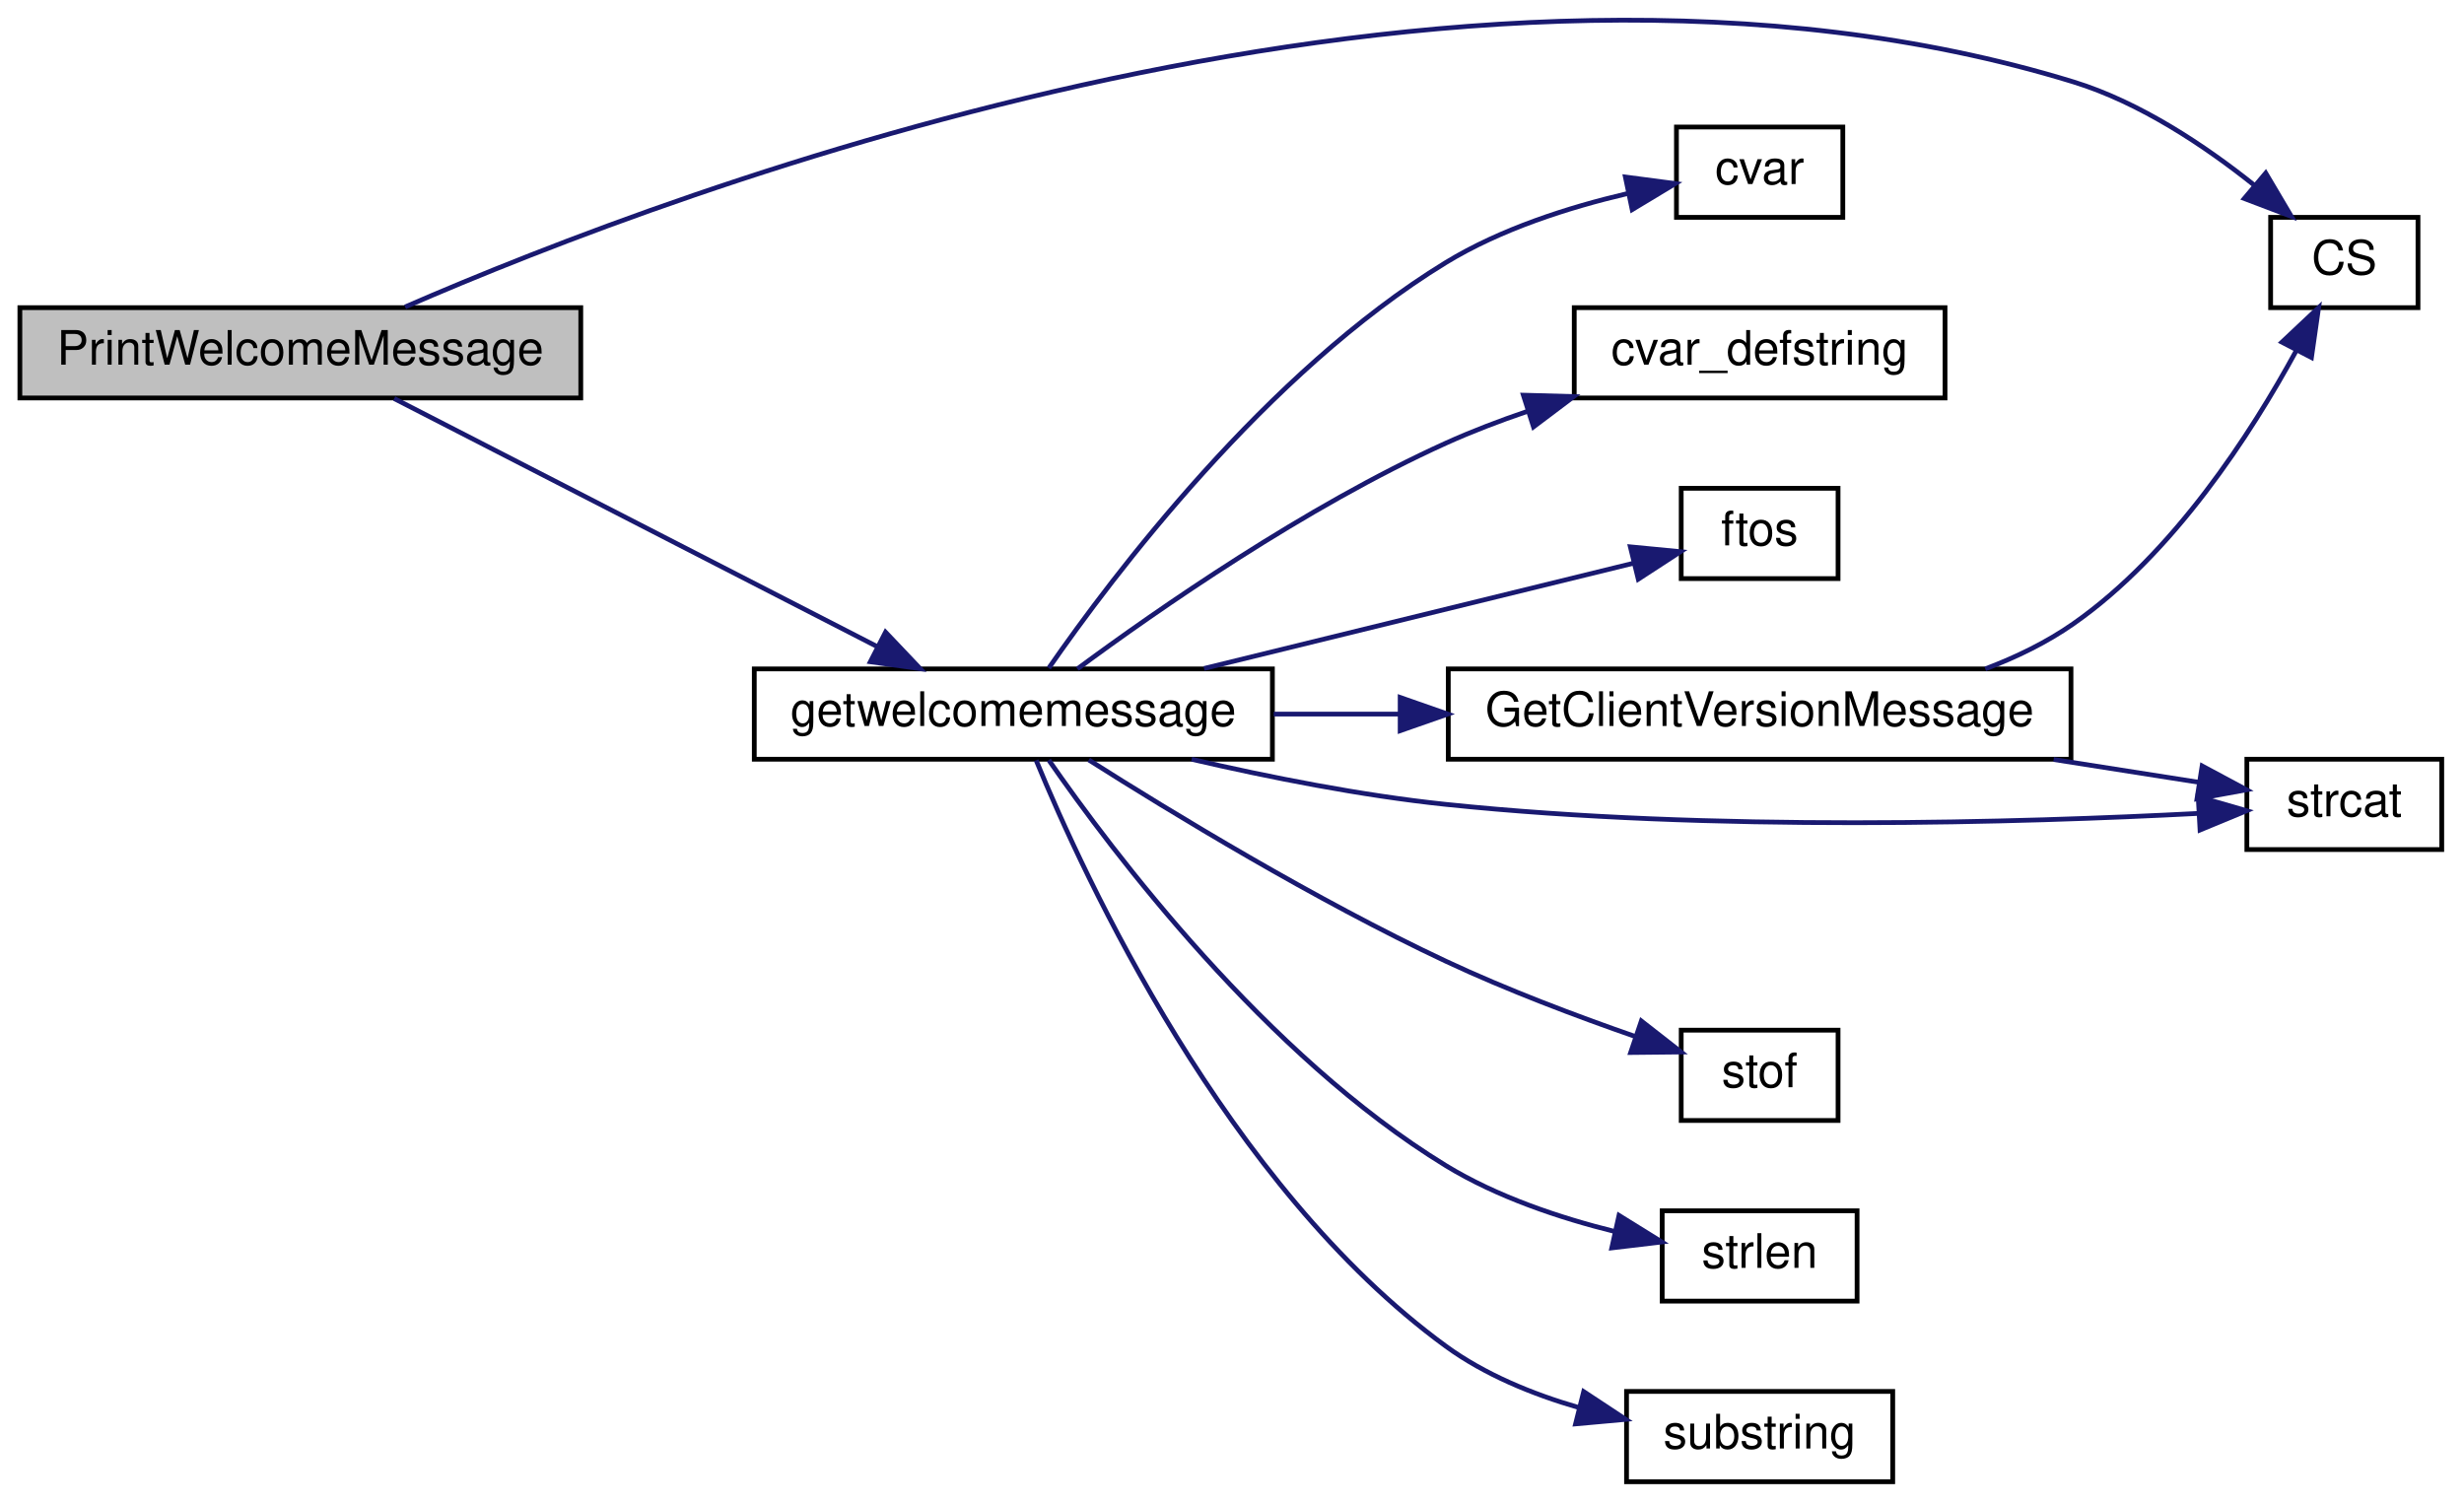
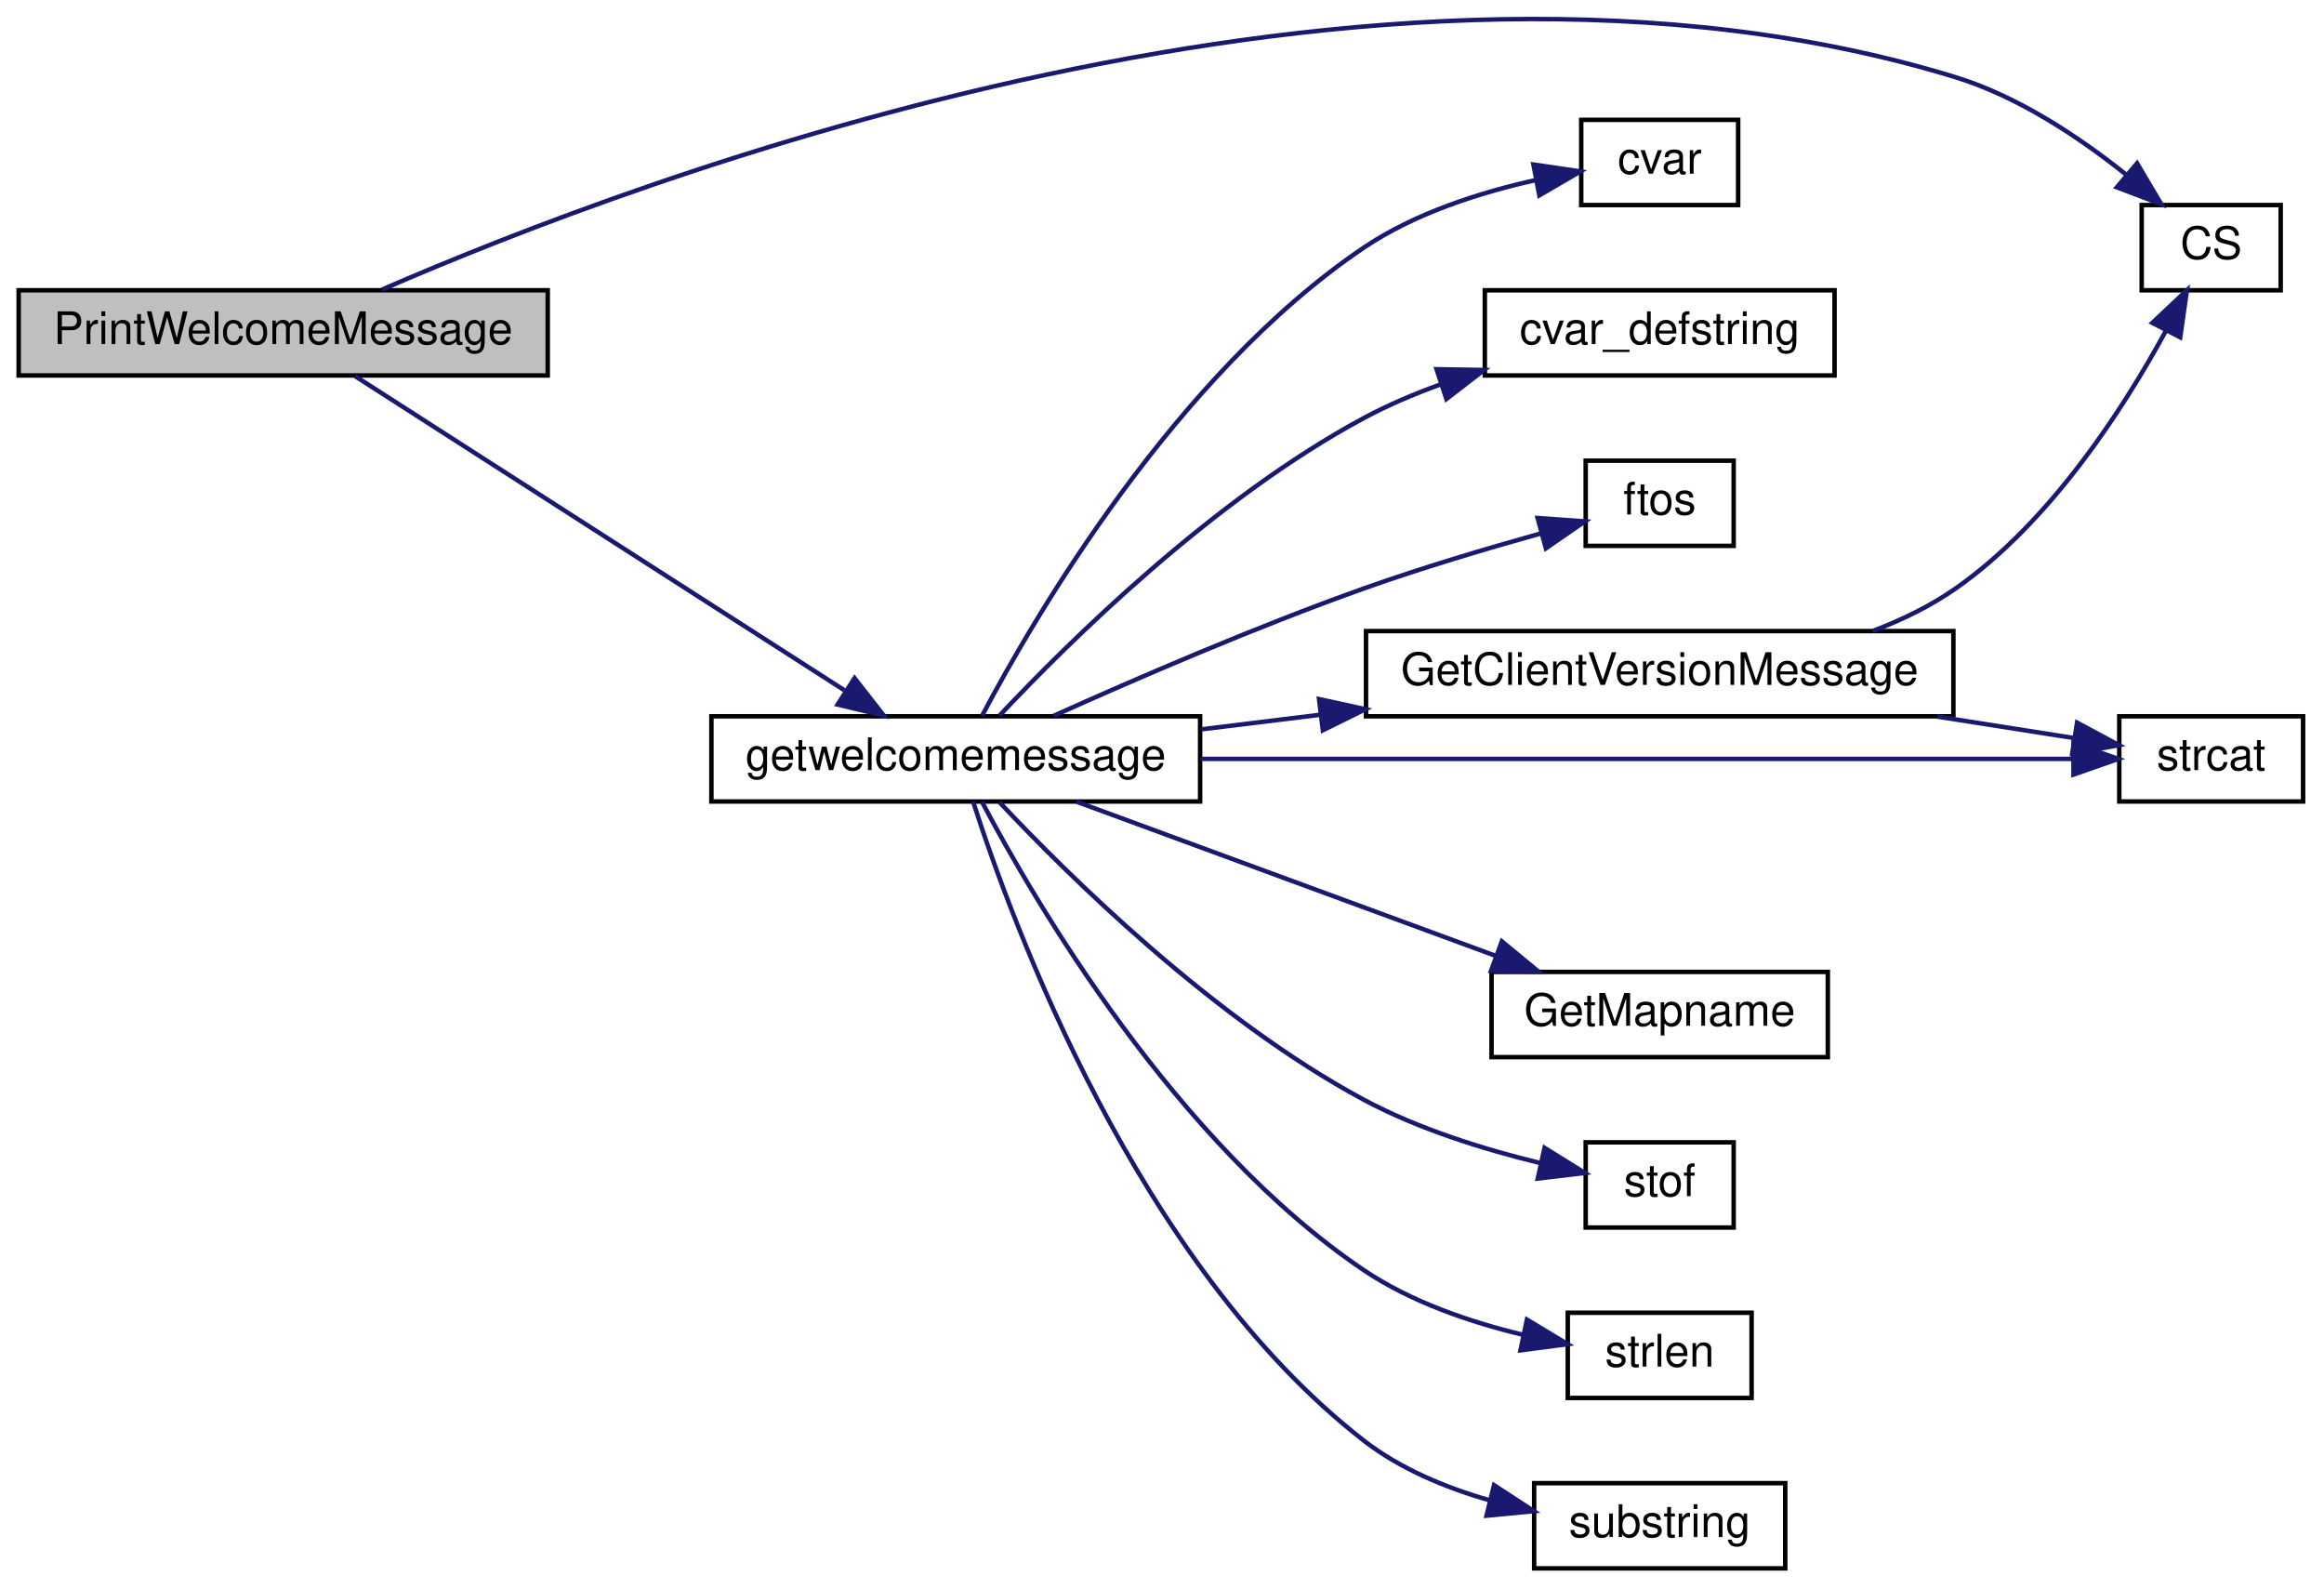
- <svg xmlns="http://www.w3.org/2000/svg" xmlns:xlink="http://www.w3.org/1999/xlink" width="518pt" height="316pt" viewBox="0.00 0.00 518.00 316.22">
-   <g id="graph0" class="graph" transform="scale(1 1) rotate(0) translate(4 312.224)">
+ <svg xmlns="http://www.w3.org/2000/svg" xmlns:xlink="http://www.w3.org/1999/xlink" width="518pt" height="354pt" viewBox="0.00 0.00 518.00 354.22">
+   <g id="graph0" class="graph" transform="scale(1 1) rotate(0) translate(4 350.224)">
    <g id="node1" class="node">
-       <polygon fill="#bfbfbf" stroke="black" points="0,-228.5 0,-247.5 118,-247.5 118,-228.5 0,-228.5" />
-       <text text-anchor="middle" x="59" y="-235.5" font-family="Helvetica,sans-Serif" font-size="10.00">PrintWelcomeMessage</text>
+       <polygon fill="#bfbfbf" stroke="black" points="0,-266.5 0,-285.5 118,-285.5 118,-266.5 0,-266.5" />
+       <text text-anchor="middle" x="59" y="-273.5" font-family="Helvetica,sans-Serif" font-size="10.00">PrintWelcomeMessage</text>
    </g>
    <g id="node2" class="node">
      <g id="a_node2">
        <a xlink:href="../../db/d9f/state_8qh.html#afdb90637f8a711359249291ee3b3fde6" target="_top" xlink:title="CS">
-           <polygon fill="none" stroke="black" points="473.5,-247.5 473.5,-266.5 504.5,-266.5 504.5,-247.5 473.5,-247.5" />
-           <text text-anchor="middle" x="489" y="-254.5" font-family="Helvetica,sans-Serif" font-size="10.00">CS</text>
+           <polygon fill="none" stroke="black" points="473.5,-285.5 473.5,-304.5 504.5,-304.5 504.5,-285.5 473.5,-285.5" />
+           <text text-anchor="middle" x="489" y="-292.5" font-family="Helvetica,sans-Serif" font-size="10.00">CS</text>
        </a>
      </g>
    </g>
    <g id="edge1" class="edge">
-       <path fill="none" stroke="midnightblue" d="M81.042,-247.65C138.497,-272.639 302.405,-334.819 432,-295 446.039,-290.686 459.719,-281.525 470.044,-273.279" />
-       <polygon fill="midnightblue" stroke="midnightblue" points="472.469,-275.813 477.862,-266.694 467.959,-270.46 472.469,-275.813" />
+       <path fill="none" stroke="midnightblue" d="M81.042,-285.65C138.497,-310.639 302.405,-372.819 432,-333 446.039,-328.686 459.719,-319.525 470.044,-311.279" />
+       <polygon fill="midnightblue" stroke="midnightblue" points="472.469,-313.813 477.862,-304.694 467.959,-308.46 472.469,-313.813" />
    </g>
    <g id="node3" class="node">
      <g id="a_node3">
        <a xlink:href="../../df/dd7/server_2client_8qc.html#a76e164c174bdeaccb8f664d77d2adcf9" target="_top" xlink:title="getwelcomemessage">
-           <polygon fill="none" stroke="black" points="154.5,-152.5 154.5,-171.5 263.5,-171.5 263.5,-152.5 154.5,-152.5" />
-           <text text-anchor="middle" x="209" y="-159.5" font-family="Helvetica,sans-Serif" font-size="10.00">getwelcomemessage</text>
+           <polygon fill="none" stroke="black" points="154.5,-171.5 154.5,-190.5 263.5,-190.5 263.5,-171.5 154.5,-171.5" />
+           <text text-anchor="middle" x="209" y="-178.5" font-family="Helvetica,sans-Serif" font-size="10.00">getwelcomemessage</text>
        </a>
      </g>
    </g>
    <g id="edge2" class="edge">
-       <path fill="none" stroke="midnightblue" d="M78.744,-228.375C104.433,-215.183 150.761,-191.393 180.414,-176.166" />
-       <polygon fill="midnightblue" stroke="midnightblue" points="182.111,-179.229 189.408,-171.547 178.913,-173.002 182.111,-179.229" />
+       <path fill="none" stroke="midnightblue" d="M75.005,-266.368C100.713,-249.867 153.374,-216.064 184.158,-196.304" />
+       <polygon fill="midnightblue" stroke="midnightblue" points="186.43,-199.005 192.955,-190.657 182.649,-193.114 186.43,-199.005" />
    </g>
    <g id="node4" class="node">
      <g id="a_node4">
        <a xlink:href="../../d8/de2/menudefs_8qc.html#a47b9823939aa0a157d1bede7847cb488" target="_top" xlink:title="cvar">
-           <polygon fill="none" stroke="black" points="348.5,-266.5 348.5,-285.5 383.5,-285.5 383.5,-266.5 348.5,-266.5" />
-           <text text-anchor="middle" x="366" y="-273.5" font-family="Helvetica,sans-Serif" font-size="10.00">cvar</text>
+           <polygon fill="none" stroke="black" points="348.5,-304.5 348.5,-323.5 383.5,-323.5 383.5,-304.5 348.5,-304.5" />
+           <text text-anchor="middle" x="366" y="-311.5" font-family="Helvetica,sans-Serif" font-size="10.00">cvar</text>
        </a>
      </g>
    </g>
    <g id="edge3" class="edge">
-       <path fill="none" stroke="midnightblue" d="M216.455,-171.677C229.764,-190.873 262.194,-233.904 300,-257 311.562,-264.063 325.887,-268.618 338.144,-271.491" />
-       <polygon fill="midnightblue" stroke="midnightblue" points="337.757,-274.985 348.261,-273.603 339.188,-268.133 337.757,-274.985" />
+       <path fill="none" stroke="midnightblue" d="M214.859,-190.6C226.463,-212.543 257.982,-266.656 300,-295 311.422,-302.705 326.007,-307.337 338.467,-310.095" />
+       <polygon fill="midnightblue" stroke="midnightblue" points="337.834,-313.538 348.316,-311.998 339.161,-306.665 337.834,-313.538" />
    </g>
    <g id="node5" class="node">
      <g id="a_node5">
        <a xlink:href="../../d8/de2/menudefs_8qc.html#ad9529df35f16daeafe8583b1ab2b42b8" target="_top" xlink:title="cvar_defstring">
-           <polygon fill="none" stroke="black" points="327,-228.5 327,-247.5 405,-247.5 405,-228.5 327,-228.5" />
-           <text text-anchor="middle" x="366" y="-235.5" font-family="Helvetica,sans-Serif" font-size="10.00">cvar_defstring</text>
+           <polygon fill="none" stroke="black" points="327,-266.5 327,-285.5 405,-285.5 405,-266.5 327,-266.5" />
+           <text text-anchor="middle" x="366" y="-273.5" font-family="Helvetica,sans-Serif" font-size="10.00">cvar_defstring</text>
        </a>
      </g>
    </g>
    <g id="edge4" class="edge">
-       <path fill="none" stroke="midnightblue" d="M222.471,-171.505C239.279,-183.929 270.506,-205.67 300,-219 305.422,-221.451 311.241,-223.675 317.087,-225.666" />
-       <polygon fill="midnightblue" stroke="midnightblue" points="316.297,-229.088 326.888,-228.797 318.427,-222.42 316.297,-229.088" />
+       <path fill="none" stroke="midnightblue" d="M218.747,-190.644C233.815,-206.694 266.308,-238.907 300,-257 305.308,-259.851 311.096,-262.322 316.959,-264.45" />
+       <polygon fill="midnightblue" stroke="midnightblue" points="316.232,-267.896 326.825,-267.717 318.432,-261.251 316.232,-267.896" />
    </g>
    <g id="node6" class="node">
      <g id="a_node6">
        <a xlink:href="../../d8/de2/menudefs_8qc.html#abbb0d86741e0056b6c04f7280c185d76" target="_top" xlink:title="ftos">
-           <polygon fill="none" stroke="black" points="349.5,-190.5 349.5,-209.5 382.5,-209.5 382.5,-190.5 349.5,-190.5" />
-           <text text-anchor="middle" x="366" y="-197.5" font-family="Helvetica,sans-Serif" font-size="10.00">ftos</text>
+           <polygon fill="none" stroke="black" points="349.5,-228.5 349.5,-247.5 382.5,-247.5 382.5,-228.5 349.5,-228.5" />
+           <text text-anchor="middle" x="366" y="-235.5" font-family="Helvetica,sans-Serif" font-size="10.00">ftos</text>
        </a>
      </g>
    </g>
    <g id="edge5" class="edge">
-       <path fill="none" stroke="midnightblue" d="M249.113,-171.589C277.393,-178.522 314.797,-187.692 339.358,-193.714" />
-       <polygon fill="midnightblue" stroke="midnightblue" points="338.802,-197.181 349.348,-196.163 340.469,-190.382 338.802,-197.181" />
+       <path fill="none" stroke="midnightblue" d="M230.825,-190.6C248.895,-198.734 275.872,-210.412 300,-219 312.85,-223.574 327.403,-227.904 339.476,-231.272" />
+       <polygon fill="midnightblue" stroke="midnightblue" points="338.773,-234.709 349.342,-233.967 340.617,-227.956 338.773,-234.709" />
    </g>
    <g id="node7" class="node">
      <g id="a_node7">
        <a xlink:href="../../df/dd7/server_2client_8qc.html#a56ec2606774cb524ffec45087d474bca" target="_top" xlink:title="GetClientVersionMessage">
-           <polygon fill="none" stroke="black" points="300.5,-152.5 300.5,-171.5 431.5,-171.5 431.5,-152.5 300.5,-152.5" />
-           <text text-anchor="middle" x="366" y="-159.5" font-family="Helvetica,sans-Serif" font-size="10.00">GetClientVersionMessage</text>
+           <polygon fill="none" stroke="black" points="300.5,-190.5 300.5,-209.5 431.5,-209.5 431.5,-190.5 300.5,-190.5" />
+           <text text-anchor="middle" x="366" y="-197.5" font-family="Helvetica,sans-Serif" font-size="10.00">GetClientVersionMessage</text>
        </a>
      </g>
    </g>
    <g id="edge6" class="edge">
-       <path fill="none" stroke="midnightblue" d="M263.776,-162C272.353,-162 281.358,-162 290.313,-162" />
-       <polygon fill="midnightblue" stroke="midnightblue" points="290.377,-165.5 300.377,-162 290.377,-158.5 290.377,-165.5" />
+       <path fill="none" stroke="midnightblue" d="M263.776,-187.592C272.353,-188.643 281.358,-189.747 290.313,-190.845" />
+       <polygon fill="midnightblue" stroke="midnightblue" points="290.025,-194.336 300.377,-192.078 290.877,-187.388 290.025,-194.336" />
    </g>
    <g id="node8" class="node">
      <g id="a_node8">
        <a xlink:href="../../d8/de2/menudefs_8qc.html#ad76dc2b2895cd23f21e008f12a686158" target="_top" xlink:title="strcat">
-           <polygon fill="none" stroke="black" points="468.5,-133.5 468.5,-152.5 509.5,-152.5 509.5,-133.5 468.5,-133.5" />
-           <text text-anchor="middle" x="489" y="-140.5" font-family="Helvetica,sans-Serif" font-size="10.00">strcat</text>
+           <polygon fill="none" stroke="black" points="468.5,-171.5 468.5,-190.5 509.5,-190.5 509.5,-171.5 468.5,-171.5" />
+           <text text-anchor="middle" x="489" y="-178.5" font-family="Helvetica,sans-Serif" font-size="10.00">strcat</text>
        </a>
      </g>
    </g>
-     <g id="edge10" class="edge">
-       <path fill="none" stroke="midnightblue" d="M246.508,-152.491C262.761,-148.726 282.211,-144.857 300,-143 355.694,-137.185 421.176,-139.164 458.312,-141.102" />
-       <polygon fill="midnightblue" stroke="midnightblue" points="458.265,-144.605 468.444,-141.668 458.655,-137.616 458.265,-144.605" />
+     <g id="edge11" class="edge">
+       <path fill="none" stroke="midnightblue" d="M263.601,-181C321.567,-181 411.883,-181 458.279,-181" />
+       <polygon fill="midnightblue" stroke="midnightblue" points="458.285,-184.5 468.285,-181 458.285,-177.5 458.285,-184.5" />
    </g>
    <g id="node9" class="node">
      <g id="a_node9">
+         <a xlink:href="../../db/dcc/g__world_8qc.html#a1330c9208470a4800fb84c8810728bcb" target="_top" xlink:title="GetMapname">
+           <polygon fill="none" stroke="black" points="328.5,-114.5 328.5,-133.5 403.5,-133.5 403.5,-114.5 328.5,-114.5" />
+           <text text-anchor="middle" x="366" y="-121.5" font-family="Helvetica,sans-Serif" font-size="10.00">GetMapname</text>
+         </a>
+       </g>
+     </g>
+     <g id="edge9" class="edge">
+       <path fill="none" stroke="midnightblue" d="M235.944,-171.459C261.538,-162.047 300.862,-147.586 329.377,-137.1" />
+       <polygon fill="midnightblue" stroke="midnightblue" points="330.794,-140.308 338.972,-133.572 328.378,-133.738 330.794,-140.308" />
+     </g>
+     <g id="node10" class="node">
+       <g id="a_node10">
        <a xlink:href="../../d8/de2/menudefs_8qc.html#a2f6d3020689c0e872cfb455d0b2cbd4a" target="_top" xlink:title="stof">
          <polygon fill="none" stroke="black" points="349.5,-76.5 349.5,-95.5 382.5,-95.5 382.5,-76.5 349.5,-76.5" />
          <text text-anchor="middle" x="366" y="-83.5" font-family="Helvetica,sans-Serif" font-size="10.00">stof</text>
        </a>
      </g>
    </g>
-     <g id="edge9" class="edge">
-       <path fill="none" stroke="midnightblue" d="M224.864,-152.357C242.372,-141.25 272.556,-122.88 300,-110 312.846,-103.971 327.656,-98.402 339.891,-94.149" />
-       <polygon fill="midnightblue" stroke="midnightblue" points="341.116,-97.43 349.464,-90.906 338.87,-90.8 341.116,-97.43" />
+     <g id="edge10" class="edge">
+       <path fill="none" stroke="midnightblue" d="M218.747,-171.356C233.815,-155.306 266.308,-123.093 300,-105 312.177,-98.461 326.878,-93.921 339.216,-90.922" />
+       <polygon fill="midnightblue" stroke="midnightblue" points="340.327,-94.261 349.329,-88.673 338.807,-87.428 340.327,-94.261" />
    </g>
-     <g id="node10" class="node">
-       <g id="a_node10">
+     <g id="node11" class="node">
+       <g id="a_node11">
        <a xlink:href="../../d8/de2/menudefs_8qc.html#a274680f571a231ddf29421b93d434bfa" target="_top" xlink:title="strlen">
          <polygon fill="none" stroke="black" points="345.5,-38.5 345.5,-57.5 386.5,-57.5 386.5,-38.5 345.5,-38.5" />
          <text text-anchor="middle" x="366" y="-45.5" font-family="Helvetica,sans-Serif" font-size="10.00">strlen</text>
        </a>
      </g>
    </g>
-     <g id="edge11" class="edge">
-       <path fill="none" stroke="midnightblue" d="M216.455,-152.323C229.764,-133.127 262.194,-90.096 300,-67 310.786,-60.411 323.976,-56.005 335.649,-53.111" />
-       <polygon fill="midnightblue" stroke="midnightblue" points="336.416,-56.526 345.418,-50.94 334.897,-49.693 336.416,-56.526" />
+     <g id="edge12" class="edge">
+       <path fill="none" stroke="midnightblue" d="M214.859,-171.4C226.463,-149.457 257.982,-95.344 300,-67 310.554,-59.881 323.809,-55.385 335.591,-52.567" />
+       <polygon fill="midnightblue" stroke="midnightblue" points="336.393,-55.975 345.462,-50.498 334.957,-49.124 336.393,-55.975" />
    </g>
-     <g id="node11" class="node">
-       <g id="a_node11">
+     <g id="node12" class="node">
+       <g id="a_node12">
        <a xlink:href="../../d8/de2/menudefs_8qc.html#a40f6c65c8bbcfa51df783f2809a2502b" target="_top" xlink:title="substring">
          <polygon fill="none" stroke="black" points="338,-0.5 338,-19.5 394,-19.5 394,-0.5 338,-0.5" />
          <text text-anchor="middle" x="366" y="-7.5" font-family="Helvetica,sans-Serif" font-size="10.00">substring</text>
        </a>
      </g>
    </g>
-     <g id="edge12" class="edge">
-       <path fill="none" stroke="midnightblue" d="M213.794,-152.277C223.889,-127.705 253.822,-62.678 300,-29 308.178,-23.036 318.207,-18.934 327.917,-16.117" />
-       <polygon fill="midnightblue" stroke="midnightblue" points="328.986,-19.457 337.829,-13.622 327.277,-12.669 328.986,-19.457" />
+     <g id="edge13" class="edge">
+       <path fill="none" stroke="midnightblue" d="M212.868,-171.486C221.425,-144.746 249.376,-68.313 300,-29 308.063,-22.738 318.135,-18.538 327.925,-15.722" />
+       <polygon fill="midnightblue" stroke="midnightblue" points="329.056,-19.048 337.93,-13.259 327.383,-12.251 329.056,-19.048" />
    </g>
    <g id="edge7" class="edge">
-       <path fill="none" stroke="midnightblue" d="M413.472,-171.505C420.018,-173.981 426.411,-177.093 432,-181 453.111,-195.757 469.406,-221.037 478.843,-238.359" />
-       <polygon fill="midnightblue" stroke="midnightblue" points="475.875,-240.238 483.591,-247.498 482.087,-237.011 475.875,-240.238" />
+       <path fill="none" stroke="midnightblue" d="M413.472,-209.505C420.018,-211.981 426.411,-215.093 432,-219 453.111,-233.757 469.406,-259.037 478.843,-276.359" />
+       <polygon fill="midnightblue" stroke="midnightblue" points="475.875,-278.238 483.591,-285.498 482.087,-275.011 475.875,-278.238" />
    </g>
    <g id="edge8" class="edge">
-       <path fill="none" stroke="midnightblue" d="M427.854,-152.444C438.544,-150.766 449.219,-149.09 458.544,-147.625" />
-       <polygon fill="midnightblue" stroke="midnightblue" points="459.092,-151.082 468.428,-146.073 458.006,-144.167 459.092,-151.082" />
+       <path fill="none" stroke="midnightblue" d="M427.854,-190.444C438.544,-188.766 449.219,-187.09 458.544,-185.625" />
+       <polygon fill="midnightblue" stroke="midnightblue" points="459.092,-189.082 468.428,-184.073 458.006,-182.167 459.092,-189.082" />
    </g>
  </g>
</svg>
